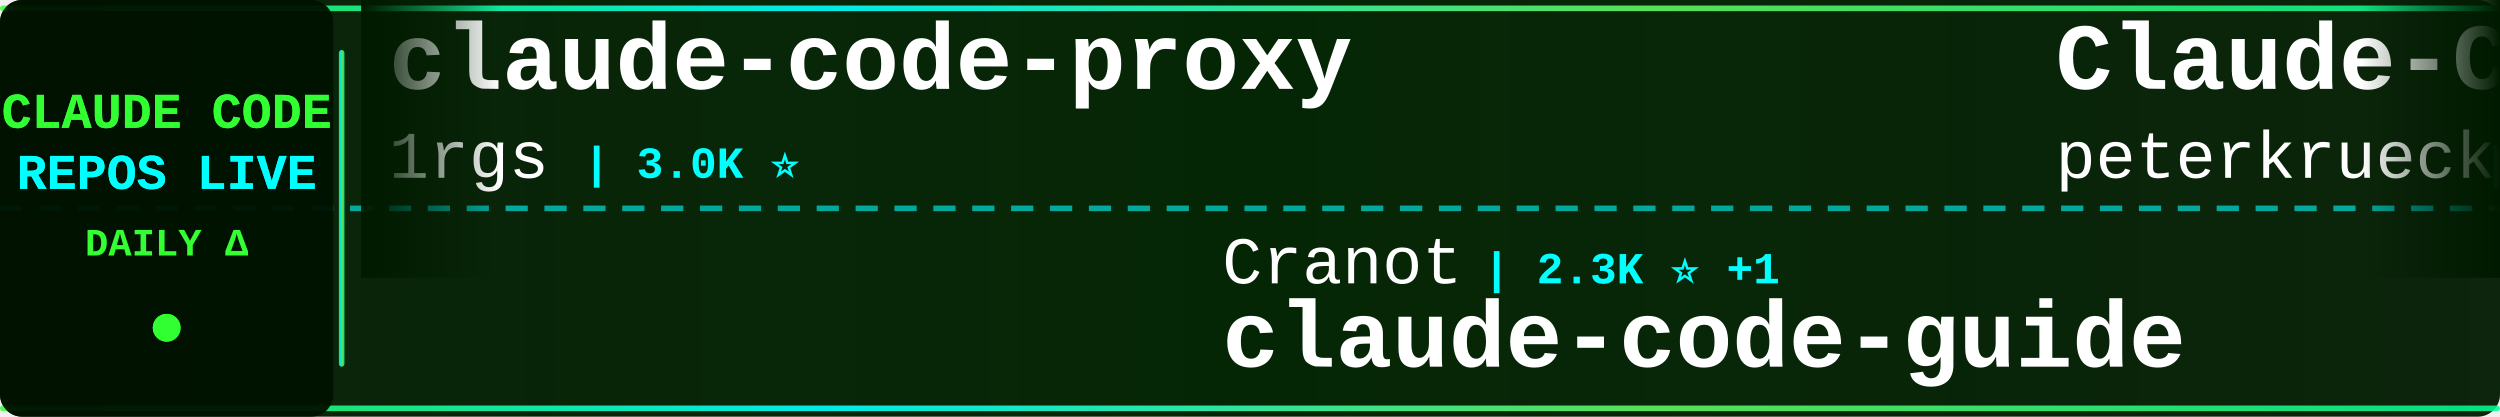
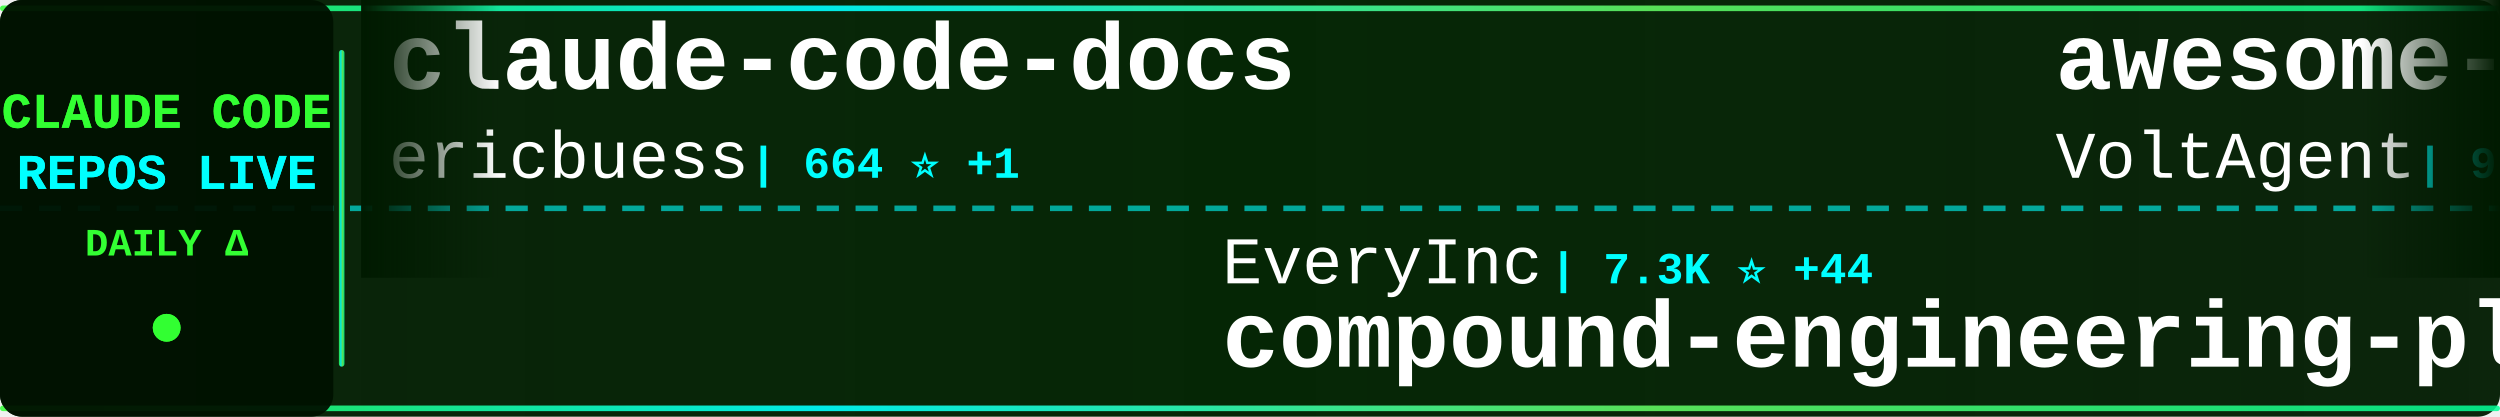
<svg xmlns="http://www.w3.org/2000/svg" width="900" height="150">
  <defs>
    <linearGradient id="tickerBg" x1="0%" y1="0%" x2="100%" y2="0%">
      <stop offset="0%" style="stop-color:#001a00;stop-opacity:0.95" />
      <stop offset="50%" style="stop-color:#002200;stop-opacity:0.98" />
      <stop offset="100%" style="stop-color:#001a00;stop-opacity:0.95" />
    </linearGradient>
    <linearGradient id="borderGrad" x1="0%" y1="0%" x2="100%" y2="0%">
      <stop offset="0%" style="stop-color:#33ff33;stop-opacity:0.85">
        <animate attributeName="stop-opacity" values="0.85;1;0.85" dur="2s" repeatCount="indefinite" />
      </stop>
      <stop offset="33%" style="stop-color:#00ffff;stop-opacity:0.9">
        <animate attributeName="stop-opacity" values="0.9;1;0.9" dur="2.2s" repeatCount="indefinite" />
      </stop>
      <stop offset="66%" style="stop-color:#66ff66;stop-opacity:0.85">
        <animate attributeName="stop-opacity" values="0.85;1;0.85" dur="1.8s" repeatCount="indefinite" />
      </stop>
      <stop offset="100%" style="stop-color:#00ff99;stop-opacity:0.85">
        <animate attributeName="stop-opacity" values="0.85;1;0.85" dur="2s" repeatCount="indefinite" />
      </stop>
    </linearGradient>
    <filter id="textGlow">
      <feGaussianBlur stdDeviation="0.1" result="coloredBlur" />
      <feMerge>
        <feMergeNode in="coloredBlur" />
        <feMergeNode in="SourceGraphic" />
      </feMerge>
    </filter>
    <filter id="metricGlow">
      <feGaussianBlur stdDeviation="0.2" result="coloredBlur" />
      <feMerge>
        <feMergeNode in="coloredBlur" />
        <feMergeNode in="SourceGraphic" />
      </feMerge>
    </filter>
    <linearGradient id="leftFade" x1="0%" y1="0%" x2="100%" y2="0%">
      <stop offset="0%" style="stop-color:#001a00;stop-opacity:1" />
      <stop offset="100%" style="stop-color:#001a00;stop-opacity:0" />
    </linearGradient>
    <linearGradient id="rightFade" x1="0%" y1="0%" x2="100%" y2="0%">
      <stop offset="0%" style="stop-color:#001a00;stop-opacity:0" />
      <stop offset="100%" style="stop-color:#001a00;stop-opacity:1" />
    </linearGradient>
  </defs>
  <rect width="900" height="150" fill="url(#tickerBg)" rx="8" />
  <rect x="0" y="2" width="900" height="2" fill="url(#borderGrad)" rx="1" />
  <rect x="0" y="146" width="900" height="2" fill="url(#borderGrad)" rx="1" />
  <line x1="0" y1="75" x2="900" y2="75" stroke="#00ffff" stroke-width="2" stroke-dasharray="8 6" opacity="0.6" />
  <rect x="0" y="0" width="120" height="150" fill="#001100" opacity="0.95" rx="8" />
  <text x="60" y="46" font-family="'Courier New', monospace" font-size="18" font-weight="bold" fill="#33ff33" text-anchor="middle" filter="url(#textGlow)">
    CLAUDE CODE
  </text>
  <text x="60" y="68" font-family="'Courier New', monospace" font-size="18" font-weight="bold" fill="#00ffff" text-anchor="middle" filter="url(#textGlow)">
    REPOS LIVE
  </text>
  <text x="60" y="92" font-family="'Courier New', monospace" font-size="14" font-weight="bold" fill="#33ff33" text-anchor="middle">
    DAILY Δ
  </text>
  <circle cx="60" cy="118" r="5" fill="#33ff33" filter="url(#metricGlow)">
    <animate attributeName="r" values="4;6;4" dur="1.5s" repeatCount="indefinite" />
    <animate attributeName="opacity" values="0.6;1;0.6" dur="1.5s" repeatCount="indefinite" />
  </circle>
  <rect x="122" y="18" width="2" height="114" fill="url(#borderGrad)" rx="1" />
  <clipPath id="tickerClip">
    <rect x="130" y="0" width="770" height="150" />
  </clipPath>
  <g clip-path="url(#tickerClip)">
    <g id="tickerItems">
      <animateTransform attributeName="transform" attributeType="XML" type="translate" from="0 0" to="-3000 0" dur="54s" repeatCount="indefinite" />
      <g transform="translate(0, 0)">
-         <text x="140" y="32" font-family="'Courier New', monospace" font-size="34" font-weight="bold" fill="#ffffff">claude-code-proxy</text>
-         <text x="140" y="64" font-family="'Courier New', monospace" font-size="24" font-weight="normal" fill="#ffffff" opacity="1.0">1rgs</text>
-         <text x="210" y="64" font-family="'Courier New', monospace" font-size="16" font-weight="bold" fill="#00ffff"> | 3.0K ⭐</text>
+         <text x="140" y="32" font-family="'Courier New', monospace" font-size="34" font-weight="bold" fill="#ffffff">claude-code-docs</text>
+         <text x="140" y="64" font-family="'Courier New', monospace" font-size="24" font-weight="normal" fill="#ffffff" opacity="1.0">ericbuess</text>
+         <text x="270" y="64" font-family="'Courier New', monospace" font-size="16" font-weight="bold" fill="#00ffff"> | 664 ⭐ +1</text>
      </g>
      <g transform="translate(300, 0)">
-         <text x="140" y="102" font-family="'Courier New', monospace" font-size="24" font-weight="normal" fill="#ffffff" opacity="1.0">Cranot</text>
-         <text x="234" y="102" font-family="'Courier New', monospace" font-size="16" font-weight="bold" fill="#00ffff"> | 2.3K ⭐ +1</text>
-         <text x="140" y="132" font-family="'Courier New', monospace" font-size="34" font-weight="bold" fill="#ffffff">claude-code-guide</text>
+         <text x="140" y="102" font-family="'Courier New', monospace" font-size="24" font-weight="normal" fill="#ffffff" opacity="1.0">EveryInc</text>
+         <text x="258" y="102" font-family="'Courier New', monospace" font-size="16" font-weight="bold" fill="#00ffff"> | 7.3K ⭐ +44</text>
+         <text x="140" y="132" font-family="'Courier New', monospace" font-size="34" font-weight="bold" fill="#ffffff">compound-engineering-plu...</text>
      </g>
      <g transform="translate(600, 0)">
-         <text x="140" y="32" font-family="'Courier New', monospace" font-size="34" font-weight="bold" fill="#ffffff">Claude-Code-Development-...</text>
-         <text x="140" y="64" font-family="'Courier New', monospace" font-size="24" font-weight="normal" fill="#ffffff" opacity="1.0">peterkrueck</text>
-         <text x="294" y="64" font-family="'Courier New', monospace" font-size="16" font-weight="bold" fill="#00ffff"> | 1.3K ⭐</text>
+         <text x="140" y="32" font-family="'Courier New', monospace" font-size="34" font-weight="bold" fill="#ffffff">awesome-claude-code-suba...</text>
+         <text x="140" y="64" font-family="'Courier New', monospace" font-size="24" font-weight="normal" fill="#ffffff" opacity="1.0">VoltAgent</text>
+         <text x="270" y="64" font-family="'Courier New', monospace" font-size="16" font-weight="bold" fill="#00ffff"> | 9.6K ⭐ +27</text>
      </g>
      <g transform="translate(900, 0)">
-         <text x="140" y="102" font-family="'Courier New', monospace" font-size="24" font-weight="normal" fill="#ffffff" opacity="1.0">anthropics</text>
-         <text x="282" y="102" font-family="'Courier New', monospace" font-size="16" font-weight="bold" fill="#00ffff"> | 568 ⭐</text>
-         <text x="140" y="132" font-family="'Courier New', monospace" font-size="34" font-weight="bold" fill="#ffffff">claude-code-base-action</text>
+         <text x="140" y="102" font-family="'Courier New', monospace" font-size="24" font-weight="normal" fill="#ffffff" opacity="1.0">peterkrueck</text>
+         <text x="294" y="102" font-family="'Courier New', monospace" font-size="16" font-weight="bold" fill="#00ffff"> | 1.3K ⭐ +1</text>
+         <text x="140" y="132" font-family="'Courier New', monospace" font-size="34" font-weight="bold" fill="#ffffff">Claude-Code-Development-...</text>
      </g>
      <g transform="translate(1200, 0)">
        <text x="140" y="32" font-family="'Courier New', monospace" font-size="34" font-weight="bold" fill="#ffffff">wechat-bot</text>
        <text x="140" y="64" font-family="'Courier New', monospace" font-size="24" font-weight="normal" fill="#ffffff" opacity="1.0">cixingguangming55555</text>
        <text x="402" y="64" font-family="'Courier New', monospace" font-size="16" font-weight="bold" fill="#00ffff"> | 2.5K ⭐</text>
      </g>
      <g transform="translate(1500, 0)">
-         <text x="140" y="102" font-family="'Courier New', monospace" font-size="24" font-weight="normal" fill="#ffffff" opacity="1.0">snarktank</text>
-         <text x="270" y="102" font-family="'Courier New', monospace" font-size="16" font-weight="bold" fill="#00ffff"> | 9.5K ⭐ +25</text>
-         <text x="140" y="132" font-family="'Courier New', monospace" font-size="34" font-weight="bold" fill="#ffffff">ralph</text>
+         <text x="140" y="102" font-family="'Courier New', monospace" font-size="24" font-weight="normal" fill="#ffffff" opacity="1.0">alirezarezvani</text>
+         <text x="330" y="102" font-family="'Courier New', monospace" font-size="16" font-weight="bold" fill="#00ffff"> | 497 ⭐</text>
+         <text x="140" y="132" font-family="'Courier New', monospace" font-size="34" font-weight="bold" fill="#ffffff">claude-code-tresor</text>
      </g>
      <g transform="translate(1800, 0)">
-         <text x="140" y="32" font-family="'Courier New', monospace" font-size="34" font-weight="bold" fill="#ffffff">claude-code-sub-agents</text>
-         <text x="140" y="64" font-family="'Courier New', monospace" font-size="24" font-weight="normal" fill="#ffffff" opacity="1.0">lst97</text>
-         <text x="222" y="64" font-family="'Courier New', monospace" font-size="16" font-weight="bold" fill="#00ffff"> | 1.4K ⭐</text>
+         <text x="140" y="32" font-family="'Courier New', monospace" font-size="34" font-weight="bold" fill="#ffffff">nanoclaw</text>
+         <text x="140" y="64" font-family="'Courier New', monospace" font-size="24" font-weight="normal" fill="#ffffff" opacity="1.0">gavrielc</text>
+         <text x="258" y="64" font-family="'Courier New', monospace" font-size="16" font-weight="bold" fill="#00ffff"> | 5.4K ⭐ +178</text>
      </g>
      <g transform="translate(2100, 0)">
-         <text x="140" y="102" font-family="'Courier New', monospace" font-size="24" font-weight="normal" fill="#ffffff" opacity="1.0">manzaltu</text>
-         <text x="258" y="102" font-family="'Courier New', monospace" font-size="16" font-weight="bold" fill="#00ffff"> | 1.3K ⭐</text>
-         <text x="140" y="132" font-family="'Courier New', monospace" font-size="34" font-weight="bold" fill="#ffffff">claude-code-ide.el</text>
+         <text x="140" y="102" font-family="'Courier New', monospace" font-size="24" font-weight="normal" fill="#ffffff" opacity="1.0">laravel</text>
+         <text x="246" y="102" font-family="'Courier New', monospace" font-size="16" font-weight="bold" fill="#00ffff"> | 481 ⭐</text>
+         <text x="140" y="132" font-family="'Courier New', monospace" font-size="34" font-weight="bold" fill="#ffffff">claude-code</text>
      </g>
      <g transform="translate(2400, 0)">
-         <text x="140" y="32" font-family="'Courier New', monospace" font-size="34" font-weight="bold" fill="#ffffff">agents</text>
-         <text x="140" y="64" font-family="'Courier New', monospace" font-size="24" font-weight="normal" fill="#ffffff" opacity="1.0">wshobson</text>
-         <text x="258" y="64" font-family="'Courier New', monospace" font-size="16" font-weight="bold" fill="#00ffff"> | 27.9K ⭐ +20</text>
+         <text x="140" y="32" font-family="'Courier New', monospace" font-size="34" font-weight="bold" fill="#ffffff">claude-code</text>
+         <text x="140" y="64" font-family="'Courier New', monospace" font-size="24" font-weight="normal" fill="#ffffff" opacity="1.0">anthropics</text>
+         <text x="282" y="64" font-family="'Courier New', monospace" font-size="16" font-weight="bold" fill="#00ffff"> | 64.6K ⭐ +120</text>
      </g>
      <g transform="translate(2700, 0)">
-         <text x="140" y="102" font-family="'Courier New', monospace" font-size="24" font-weight="normal" fill="#ffffff" opacity="1.0">d-kimuson</text>
-         <text x="270" y="102" font-family="'Courier New', monospace" font-size="16" font-weight="bold" fill="#00ffff"> | 857 ⭐ +3</text>
-         <text x="140" y="132" font-family="'Courier New', monospace" font-size="34" font-weight="bold" fill="#ffffff">claude-code-viewer</text>
+         <text x="140" y="102" font-family="'Courier New', monospace" font-size="24" font-weight="normal" fill="#ffffff" opacity="1.0">anthropics</text>
+         <text x="282" y="102" font-family="'Courier New', monospace" font-size="16" font-weight="bold" fill="#00ffff"> | 6.7K ⭐ +25</text>
+         <text x="140" y="132" font-family="'Courier New', monospace" font-size="34" font-weight="bold" fill="#ffffff">claude-plugins-official</text>
      </g>
      <g transform="translate(3000, 0)">
-         <text x="140" y="32" font-family="'Courier New', monospace" font-size="34" font-weight="bold" fill="#ffffff">claude-code-proxy</text>
-         <text x="140" y="64" font-family="'Courier New', monospace" font-size="24" font-weight="normal" fill="#ffffff" opacity="1.0">1rgs</text>
-         <text x="210" y="64" font-family="'Courier New', monospace" font-size="16" font-weight="bold" fill="#00ffff"> | 3.0K ⭐</text>
+         <text x="140" y="32" font-family="'Courier New', monospace" font-size="34" font-weight="bold" fill="#ffffff">claude-code-docs</text>
+         <text x="140" y="64" font-family="'Courier New', monospace" font-size="24" font-weight="normal" fill="#ffffff" opacity="1.0">ericbuess</text>
+         <text x="270" y="64" font-family="'Courier New', monospace" font-size="16" font-weight="bold" fill="#00ffff"> | 664 ⭐ +1</text>
      </g>
      <g transform="translate(3300, 0)">
-         <text x="140" y="102" font-family="'Courier New', monospace" font-size="24" font-weight="normal" fill="#ffffff" opacity="1.0">Cranot</text>
-         <text x="234" y="102" font-family="'Courier New', monospace" font-size="16" font-weight="bold" fill="#00ffff"> | 2.3K ⭐ +1</text>
-         <text x="140" y="132" font-family="'Courier New', monospace" font-size="34" font-weight="bold" fill="#ffffff">claude-code-guide</text>
+         <text x="140" y="102" font-family="'Courier New', monospace" font-size="24" font-weight="normal" fill="#ffffff" opacity="1.0">EveryInc</text>
+         <text x="258" y="102" font-family="'Courier New', monospace" font-size="16" font-weight="bold" fill="#00ffff"> | 7.3K ⭐ +44</text>
+         <text x="140" y="132" font-family="'Courier New', monospace" font-size="34" font-weight="bold" fill="#ffffff">compound-engineering-plu...</text>
      </g>
      <g transform="translate(3600, 0)">
-         <text x="140" y="32" font-family="'Courier New', monospace" font-size="34" font-weight="bold" fill="#ffffff">Claude-Code-Development-...</text>
-         <text x="140" y="64" font-family="'Courier New', monospace" font-size="24" font-weight="normal" fill="#ffffff" opacity="1.0">peterkrueck</text>
-         <text x="294" y="64" font-family="'Courier New', monospace" font-size="16" font-weight="bold" fill="#00ffff"> | 1.3K ⭐</text>
+         <text x="140" y="32" font-family="'Courier New', monospace" font-size="34" font-weight="bold" fill="#ffffff">awesome-claude-code-suba...</text>
+         <text x="140" y="64" font-family="'Courier New', monospace" font-size="24" font-weight="normal" fill="#ffffff" opacity="1.0">VoltAgent</text>
+         <text x="270" y="64" font-family="'Courier New', monospace" font-size="16" font-weight="bold" fill="#00ffff"> | 9.6K ⭐ +27</text>
      </g>
      <g transform="translate(3900, 0)">
-         <text x="140" y="102" font-family="'Courier New', monospace" font-size="24" font-weight="normal" fill="#ffffff" opacity="1.0">anthropics</text>
-         <text x="282" y="102" font-family="'Courier New', monospace" font-size="16" font-weight="bold" fill="#00ffff"> | 568 ⭐</text>
-         <text x="140" y="132" font-family="'Courier New', monospace" font-size="34" font-weight="bold" fill="#ffffff">claude-code-base-action</text>
+         <text x="140" y="102" font-family="'Courier New', monospace" font-size="24" font-weight="normal" fill="#ffffff" opacity="1.0">peterkrueck</text>
+         <text x="294" y="102" font-family="'Courier New', monospace" font-size="16" font-weight="bold" fill="#00ffff"> | 1.3K ⭐ +1</text>
+         <text x="140" y="132" font-family="'Courier New', monospace" font-size="34" font-weight="bold" fill="#ffffff">Claude-Code-Development-...</text>
      </g>
    </g>
  </g>
  <rect x="130" y="0" width="50" height="100" fill="url(#leftFade)" />
  <rect x="850" y="0" width="50" height="100" fill="url(#rightFade)" />
</svg>
